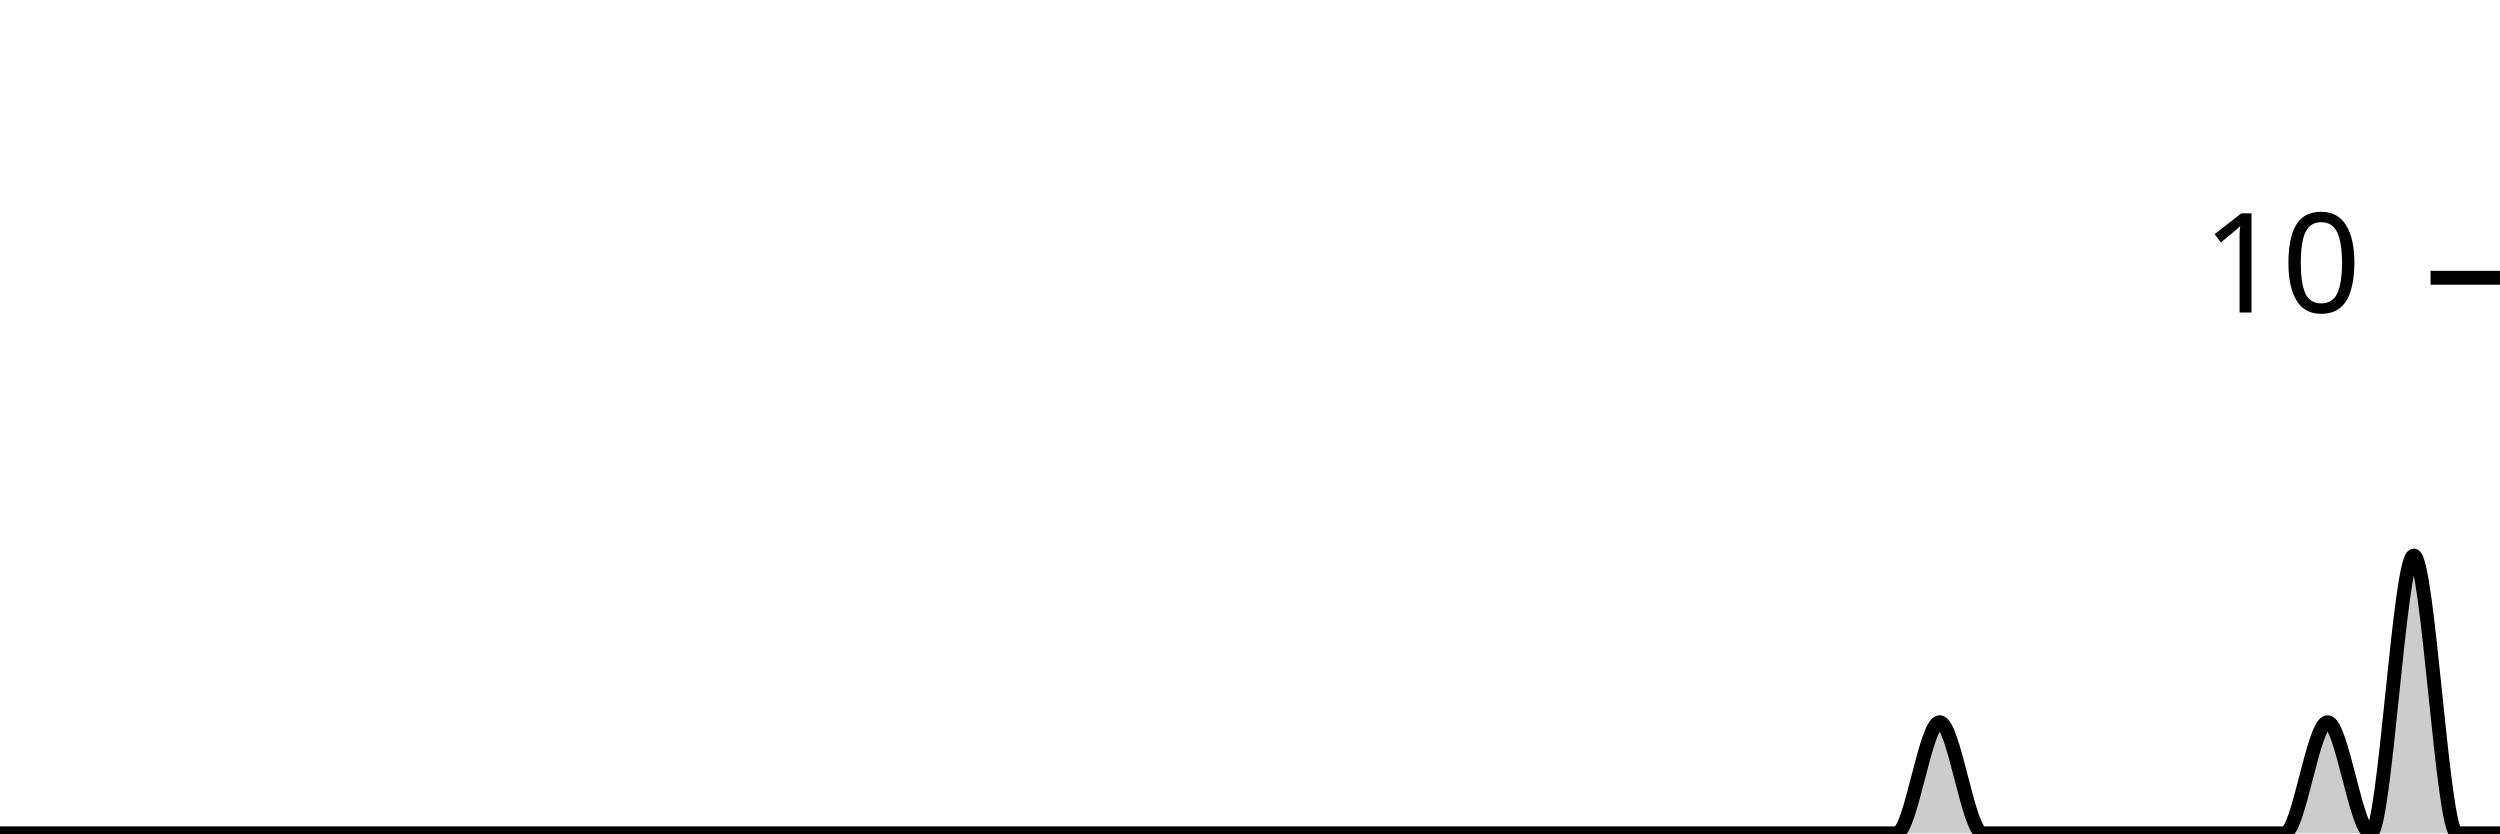
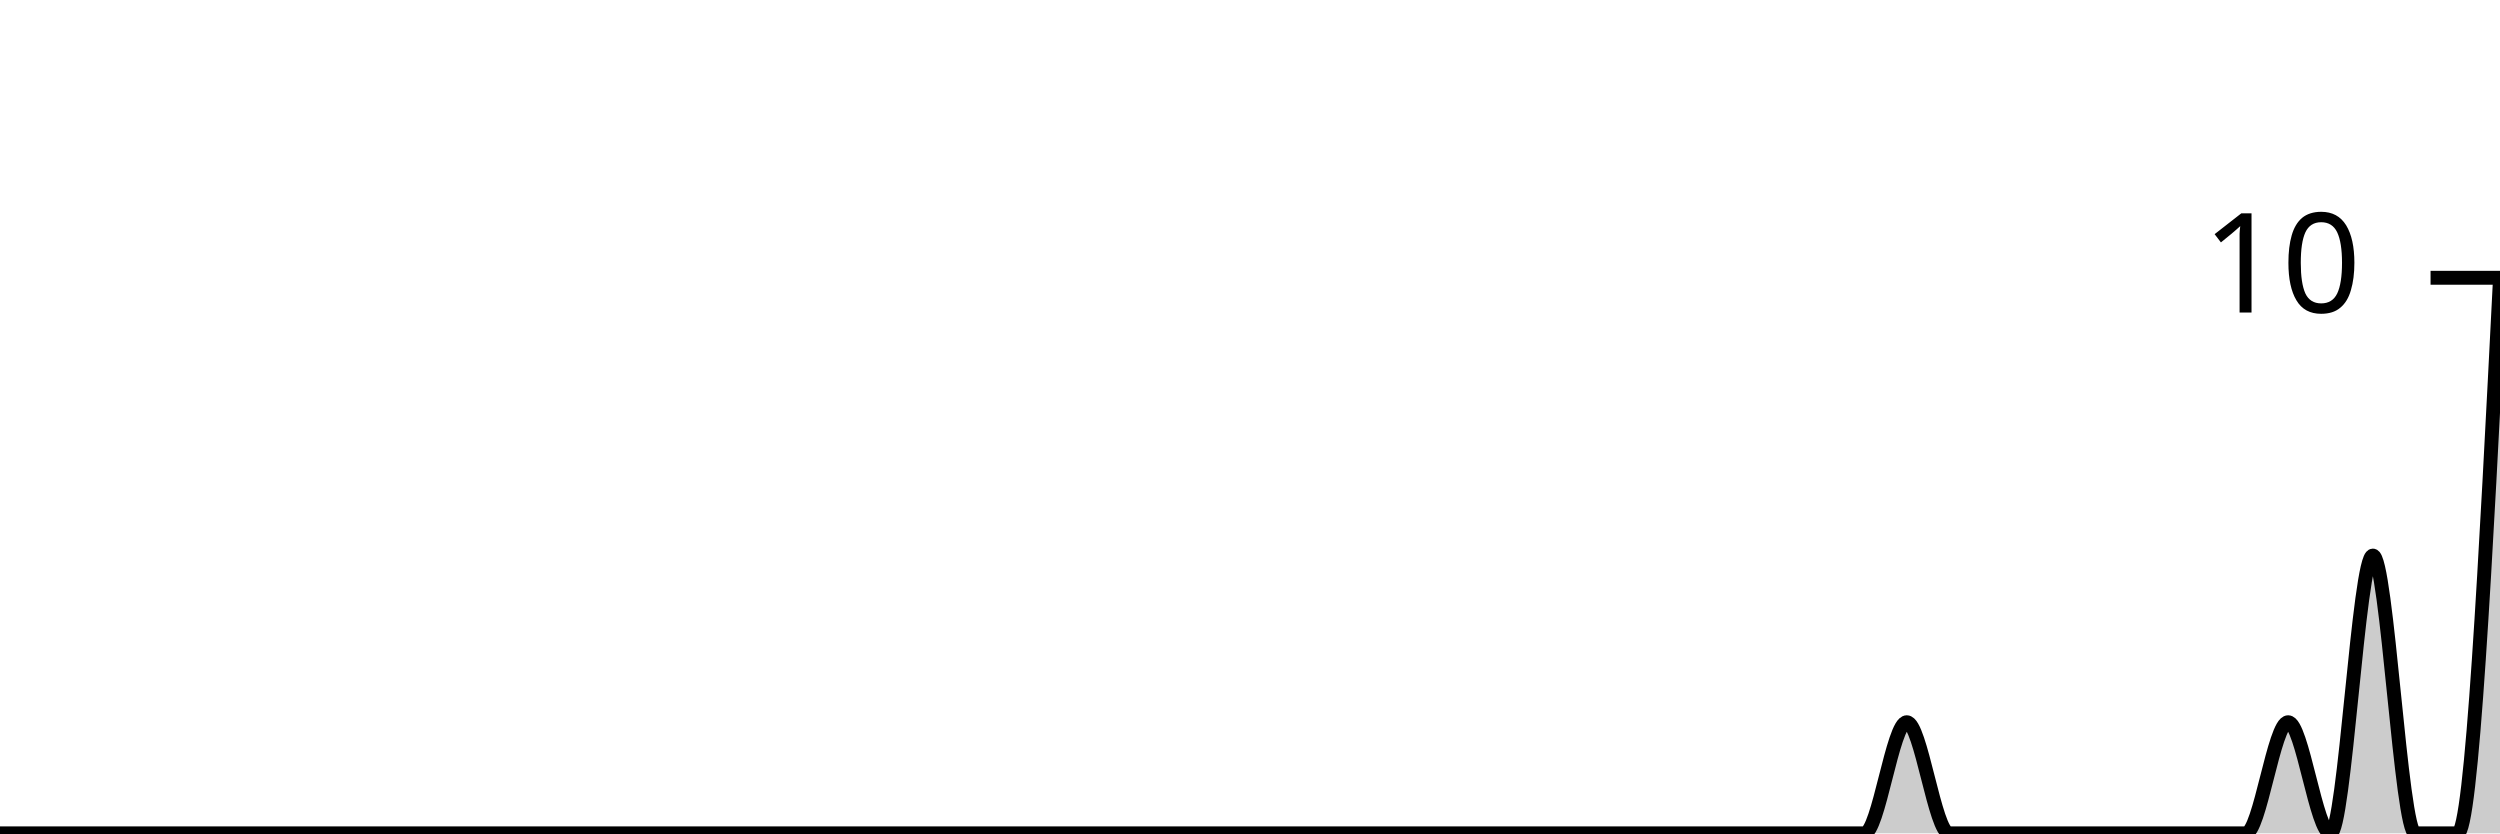
<svg xmlns="http://www.w3.org/2000/svg" viewBox="0 0 180 60">
  <g transform="translate(0,20)">
-     <path class="area" fill="rgba(0, 0, 0, 0.2)" d="M0,40C1.034,40,2.069,40,3.103,40C4.138,40,5.172,40,6.207,40C7.241,40,8.276,40,9.31,40C10.345,40,11.379,40,12.414,40C13.448,40,14.483,40,15.517,40C16.552,40,17.586,40,18.621,40C19.655,40,20.69,40,21.724,40C22.759,40,23.793,40,24.828,40C25.862,40,26.897,40,27.931,40C28.966,40,30,40,31.034,40C32.069,40,33.103,40,34.138,40C35.172,40,36.207,40,37.241,40C38.276,40,39.31,40,40.345,40C41.379,40,42.414,40,43.448,40C44.483,40,45.517,40,46.552,40C47.586,40,48.621,40,49.655,40C50.69,40,51.724,40,52.759,40C53.793,40,54.828,40,55.862,40C56.897,40,57.931,40,58.966,40C60,40,61.034,40,62.069,40C63.103,40,64.138,40,65.172,40C66.207,40,67.241,40,68.276,40C69.31,40,70.345,40,71.379,40C72.414,40,73.448,40,74.483,40C75.517,40,76.552,40,77.586,40C78.621,40,79.655,40,80.69,40C81.724,40,82.759,40,83.793,40C84.828,40,85.862,40,86.897,40C87.931,40,88.966,40,90,40C91.034,40,92.069,40,93.103,40C94.138,40,95.172,40,96.207,40C97.241,40,98.276,40,99.31,40C100.345,40,101.379,40,102.414,40C103.448,40,104.483,40,105.517,40C106.552,40,107.586,40,108.621,40C109.655,40,110.69,40,111.724,40C112.759,40,113.793,40,114.828,40C115.862,40,116.897,40,117.931,40C118.966,40,120,40,121.034,40C122.069,40,123.103,40,124.138,40C125.172,40,126.207,40,127.241,40C128.276,40,129.31,40,130.345,40C131.379,40,132.414,40,133.448,40C134.483,40,135.517,40,136.552,40C137.586,40,138.621,32,139.655,32C140.69,32,141.724,40,142.759,40C143.793,40,144.828,40,145.862,40C146.897,40,147.931,40,148.966,40C150,40,151.034,40,152.069,40C153.103,40,154.138,40,155.172,40C156.207,40,157.241,40,158.276,40C159.31,40,160.345,40,161.379,40C162.414,40,163.448,40,164.483,40C165.517,40,166.552,32,167.586,32C168.621,32,169.655,40,170.69,40C171.724,40,172.759,20,173.793,20C174.828,20,175.862,40,176.897,40C177.931,40,178.966,40,180,40L180,40C178.966,40,177.931,40,176.897,40C175.862,40,174.828,40,173.793,40C172.759,40,171.724,40,170.69,40C169.655,40,168.621,40,167.586,40C166.552,40,165.517,40,164.483,40C163.448,40,162.414,40,161.379,40C160.345,40,159.31,40,158.276,40C157.241,40,156.207,40,155.172,40C154.138,40,153.103,40,152.069,40C151.034,40,150,40,148.966,40C147.931,40,146.897,40,145.862,40C144.828,40,143.793,40,142.759,40C141.724,40,140.69,40,139.655,40C138.621,40,137.586,40,136.552,40C135.517,40,134.483,40,133.448,40C132.414,40,131.379,40,130.345,40C129.31,40,128.276,40,127.241,40C126.207,40,125.172,40,124.138,40C123.103,40,122.069,40,121.034,40C120,40,118.966,40,117.931,40C116.897,40,115.862,40,114.828,40C113.793,40,112.759,40,111.724,40C110.69,40,109.655,40,108.621,40C107.586,40,106.552,40,105.517,40C104.483,40,103.448,40,102.414,40C101.379,40,100.345,40,99.31,40C98.276,40,97.241,40,96.207,40C95.172,40,94.138,40,93.103,40C92.069,40,91.034,40,90,40C88.966,40,87.931,40,86.897,40C85.862,40,84.828,40,83.793,40C82.759,40,81.724,40,80.69,40C79.655,40,78.621,40,77.586,40C76.552,40,75.517,40,74.483,40C73.448,40,72.414,40,71.379,40C70.345,40,69.31,40,68.276,40C67.241,40,66.207,40,65.172,40C64.138,40,63.103,40,62.069,40C61.034,40,60,40,58.966,40C57.931,40,56.897,40,55.862,40C54.828,40,53.793,40,52.759,40C51.724,40,50.69,40,49.655,40C48.621,40,47.586,40,46.552,40C45.517,40,44.483,40,43.448,40C42.414,40,41.379,40,40.345,40C39.31,40,38.276,40,37.241,40C36.207,40,35.172,40,34.138,40C33.103,40,32.069,40,31.034,40C30,40,28.966,40,27.931,40C26.897,40,25.862,40,24.828,40C23.793,40,22.759,40,21.724,40C20.69,40,19.655,40,18.621,40C17.586,40,16.552,40,15.517,40C14.483,40,13.448,40,12.414,40C11.379,40,10.345,40,9.31,40C8.276,40,7.241,40,6.207,40C5.172,40,4.138,40,3.103,40C2.069,40,1.034,40,0,40Z" />
-     <path class="line" stroke="black" fill="none" d="M0,40C1.034,40,2.069,40,3.103,40C4.138,40,5.172,40,6.207,40C7.241,40,8.276,40,9.31,40C10.345,40,11.379,40,12.414,40C13.448,40,14.483,40,15.517,40C16.552,40,17.586,40,18.621,40C19.655,40,20.69,40,21.724,40C22.759,40,23.793,40,24.828,40C25.862,40,26.897,40,27.931,40C28.966,40,30,40,31.034,40C32.069,40,33.103,40,34.138,40C35.172,40,36.207,40,37.241,40C38.276,40,39.31,40,40.345,40C41.379,40,42.414,40,43.448,40C44.483,40,45.517,40,46.552,40C47.586,40,48.621,40,49.655,40C50.69,40,51.724,40,52.759,40C53.793,40,54.828,40,55.862,40C56.897,40,57.931,40,58.966,40C60,40,61.034,40,62.069,40C63.103,40,64.138,40,65.172,40C66.207,40,67.241,40,68.276,40C69.31,40,70.345,40,71.379,40C72.414,40,73.448,40,74.483,40C75.517,40,76.552,40,77.586,40C78.621,40,79.655,40,80.69,40C81.724,40,82.759,40,83.793,40C84.828,40,85.862,40,86.897,40C87.931,40,88.966,40,90,40C91.034,40,92.069,40,93.103,40C94.138,40,95.172,40,96.207,40C97.241,40,98.276,40,99.31,40C100.345,40,101.379,40,102.414,40C103.448,40,104.483,40,105.517,40C106.552,40,107.586,40,108.621,40C109.655,40,110.69,40,111.724,40C112.759,40,113.793,40,114.828,40C115.862,40,116.897,40,117.931,40C118.966,40,120,40,121.034,40C122.069,40,123.103,40,124.138,40C125.172,40,126.207,40,127.241,40C128.276,40,129.31,40,130.345,40C131.379,40,132.414,40,133.448,40C134.483,40,135.517,40,136.552,40C137.586,40,138.621,32,139.655,32C140.69,32,141.724,40,142.759,40C143.793,40,144.828,40,145.862,40C146.897,40,147.931,40,148.966,40C150,40,151.034,40,152.069,40C153.103,40,154.138,40,155.172,40C156.207,40,157.241,40,158.276,40C159.31,40,160.345,40,161.379,40C162.414,40,163.448,40,164.483,40C165.517,40,166.552,32,167.586,32C168.621,32,169.655,40,170.69,40C171.724,40,172.759,20,173.793,20C174.828,20,175.862,40,176.897,40C177.931,40,178.966,40,180,40" />
+     <path class="area" fill="rgba(0, 0, 0, 0.2)" d="M0,40C1.017,40,2.034,40,3.051,40C4.068,40,5.085,40,6.102,40C7.119,40,8.136,40,9.153,40C10.169,40,11.186,40,12.203,40C13.22,40,14.237,40,15.254,40C16.271,40,17.288,40,18.305,40C19.322,40,20.339,40,21.356,40C22.373,40,23.39,40,24.407,40C25.424,40,26.441,40,27.458,40C28.475,40,29.492,40,30.508,40C31.525,40,32.542,40,33.559,40C34.576,40,35.593,40,36.61,40C37.627,40,38.644,40,39.661,40C40.678,40,41.695,40,42.712,40C43.729,40,44.746,40,45.763,40C46.78,40,47.797,40,48.814,40C49.831,40,50.847,40,51.864,40C52.881,40,53.898,40,54.915,40C55.932,40,56.949,40,57.966,40C58.983,40,60,40,61.017,40C62.034,40,63.051,40,64.068,40C65.085,40,66.102,40,67.119,40C68.136,40,69.153,40,70.169,40C71.186,40,72.203,40,73.22,40C74.237,40,75.254,40,76.271,40C77.288,40,78.305,40,79.322,40C80.339,40,81.356,40,82.373,40C83.39,40,84.407,40,85.424,40C86.441,40,87.458,40,88.475,40C89.492,40,90.508,40,91.525,40C92.542,40,93.559,40,94.576,40C95.593,40,96.61,40,97.627,40C98.644,40,99.661,40,100.678,40C101.695,40,102.712,40,103.729,40C104.746,40,105.763,40,106.78,40C107.797,40,108.814,40,109.831,40C110.847,40,111.864,40,112.881,40C113.898,40,114.915,40,115.932,40C116.949,40,117.966,40,118.983,40C120,40,121.017,40,122.034,40C123.051,40,124.068,40,125.085,40C126.102,40,127.119,40,128.136,40C129.153,40,130.169,40,131.186,40C132.203,40,133.22,40,134.237,40C135.254,40,136.271,32,137.288,32C138.305,32,139.322,40,140.339,40C141.356,40,142.373,40,143.39,40C144.407,40,145.424,40,146.441,40C147.458,40,148.475,40,149.492,40C150.508,40,151.525,40,152.542,40C153.559,40,154.576,40,155.593,40C156.61,40,157.627,40,158.644,40C159.661,40,160.678,40,161.695,40C162.712,40,163.729,32,164.746,32C165.763,32,166.78,40,167.797,40C168.814,40,169.831,20,170.847,20C171.864,20,172.881,40,173.898,40C174.915,40,175.932,40,176.949,40C177.966,40,178.983,20,180,0L180,40C178.983,40,177.966,40,176.949,40C175.932,40,174.915,40,173.898,40C172.881,40,171.864,40,170.847,40C169.831,40,168.814,40,167.797,40C166.78,40,165.763,40,164.746,40C163.729,40,162.712,40,161.695,40C160.678,40,159.661,40,158.644,40C157.627,40,156.61,40,155.593,40C154.576,40,153.559,40,152.542,40C151.525,40,150.508,40,149.492,40C148.475,40,147.458,40,146.441,40C145.424,40,144.407,40,143.39,40C142.373,40,141.356,40,140.339,40C139.322,40,138.305,40,137.288,40C136.271,40,135.254,40,134.237,40C133.22,40,132.203,40,131.186,40C130.169,40,129.153,40,128.136,40C127.119,40,126.102,40,125.085,40C124.068,40,123.051,40,122.034,40C121.017,40,120,40,118.983,40C117.966,40,116.949,40,115.932,40C114.915,40,113.898,40,112.881,40C111.864,40,110.847,40,109.831,40C108.814,40,107.797,40,106.78,40C105.763,40,104.746,40,103.729,40C102.712,40,101.695,40,100.678,40C99.661,40,98.644,40,97.627,40C96.61,40,95.593,40,94.576,40C93.559,40,92.542,40,91.525,40C90.508,40,89.492,40,88.475,40C87.458,40,86.441,40,85.424,40C84.407,40,83.39,40,82.373,40C81.356,40,80.339,40,79.322,40C78.305,40,77.288,40,76.271,40C75.254,40,74.237,40,73.22,40C72.203,40,71.186,40,70.169,40C69.153,40,68.136,40,67.119,40C66.102,40,65.085,40,64.068,40C63.051,40,62.034,40,61.017,40C60,40,58.983,40,57.966,40C56.949,40,55.932,40,54.915,40C53.898,40,52.881,40,51.864,40C50.847,40,49.831,40,48.814,40C47.797,40,46.78,40,45.763,40C44.746,40,43.729,40,42.712,40C41.695,40,40.678,40,39.661,40C38.644,40,37.627,40,36.61,40C35.593,40,34.576,40,33.559,40C32.542,40,31.525,40,30.508,40C29.492,40,28.475,40,27.458,40C26.441,40,25.424,40,24.407,40C23.39,40,22.373,40,21.356,40C20.339,40,19.322,40,18.305,40C17.288,40,16.271,40,15.254,40C14.237,40,13.22,40,12.203,40C11.186,40,10.169,40,9.153,40C8.136,40,7.119,40,6.102,40C5.085,40,4.068,40,3.051,40C2.034,40,1.017,40,0,40Z" />
+     <path class="line" stroke="black" fill="none" d="M0,40C1.017,40,2.034,40,3.051,40C4.068,40,5.085,40,6.102,40C7.119,40,8.136,40,9.153,40C10.169,40,11.186,40,12.203,40C13.22,40,14.237,40,15.254,40C16.271,40,17.288,40,18.305,40C19.322,40,20.339,40,21.356,40C22.373,40,23.39,40,24.407,40C25.424,40,26.441,40,27.458,40C28.475,40,29.492,40,30.508,40C31.525,40,32.542,40,33.559,40C34.576,40,35.593,40,36.61,40C37.627,40,38.644,40,39.661,40C40.678,40,41.695,40,42.712,40C43.729,40,44.746,40,45.763,40C46.78,40,47.797,40,48.814,40C49.831,40,50.847,40,51.864,40C52.881,40,53.898,40,54.915,40C55.932,40,56.949,40,57.966,40C58.983,40,60,40,61.017,40C62.034,40,63.051,40,64.068,40C65.085,40,66.102,40,67.119,40C68.136,40,69.153,40,70.169,40C71.186,40,72.203,40,73.22,40C74.237,40,75.254,40,76.271,40C77.288,40,78.305,40,79.322,40C80.339,40,81.356,40,82.373,40C83.39,40,84.407,40,85.424,40C86.441,40,87.458,40,88.475,40C89.492,40,90.508,40,91.525,40C92.542,40,93.559,40,94.576,40C95.593,40,96.61,40,97.627,40C98.644,40,99.661,40,100.678,40C101.695,40,102.712,40,103.729,40C104.746,40,105.763,40,106.78,40C107.797,40,108.814,40,109.831,40C110.847,40,111.864,40,112.881,40C113.898,40,114.915,40,115.932,40C116.949,40,117.966,40,118.983,40C120,40,121.017,40,122.034,40C123.051,40,124.068,40,125.085,40C126.102,40,127.119,40,128.136,40C129.153,40,130.169,40,131.186,40C132.203,40,133.22,40,134.237,40C135.254,40,136.271,32,137.288,32C138.305,32,139.322,40,140.339,40C141.356,40,142.373,40,143.39,40C144.407,40,145.424,40,146.441,40C147.458,40,148.475,40,149.492,40C150.508,40,151.525,40,152.542,40C153.559,40,154.576,40,155.593,40C156.61,40,157.627,40,158.644,40C159.661,40,160.678,40,161.695,40C162.712,40,163.729,32,164.746,32C165.763,32,166.78,40,167.797,40C168.814,40,169.831,20,170.847,20C171.864,20,172.881,40,173.898,40C174.915,40,175.932,40,176.949,40C177.966,40,178.983,20,180,0" />
    <path class="axis-ceiling" stroke-width="1" stroke="black" fill="none" d="M175,0L180,0" />
    <text class="axis-ceiling-label" font-family="sans-serif" text-anchor="end" font-size="10px" x="170" y="2.5">10</text>
  </g>
</svg>
